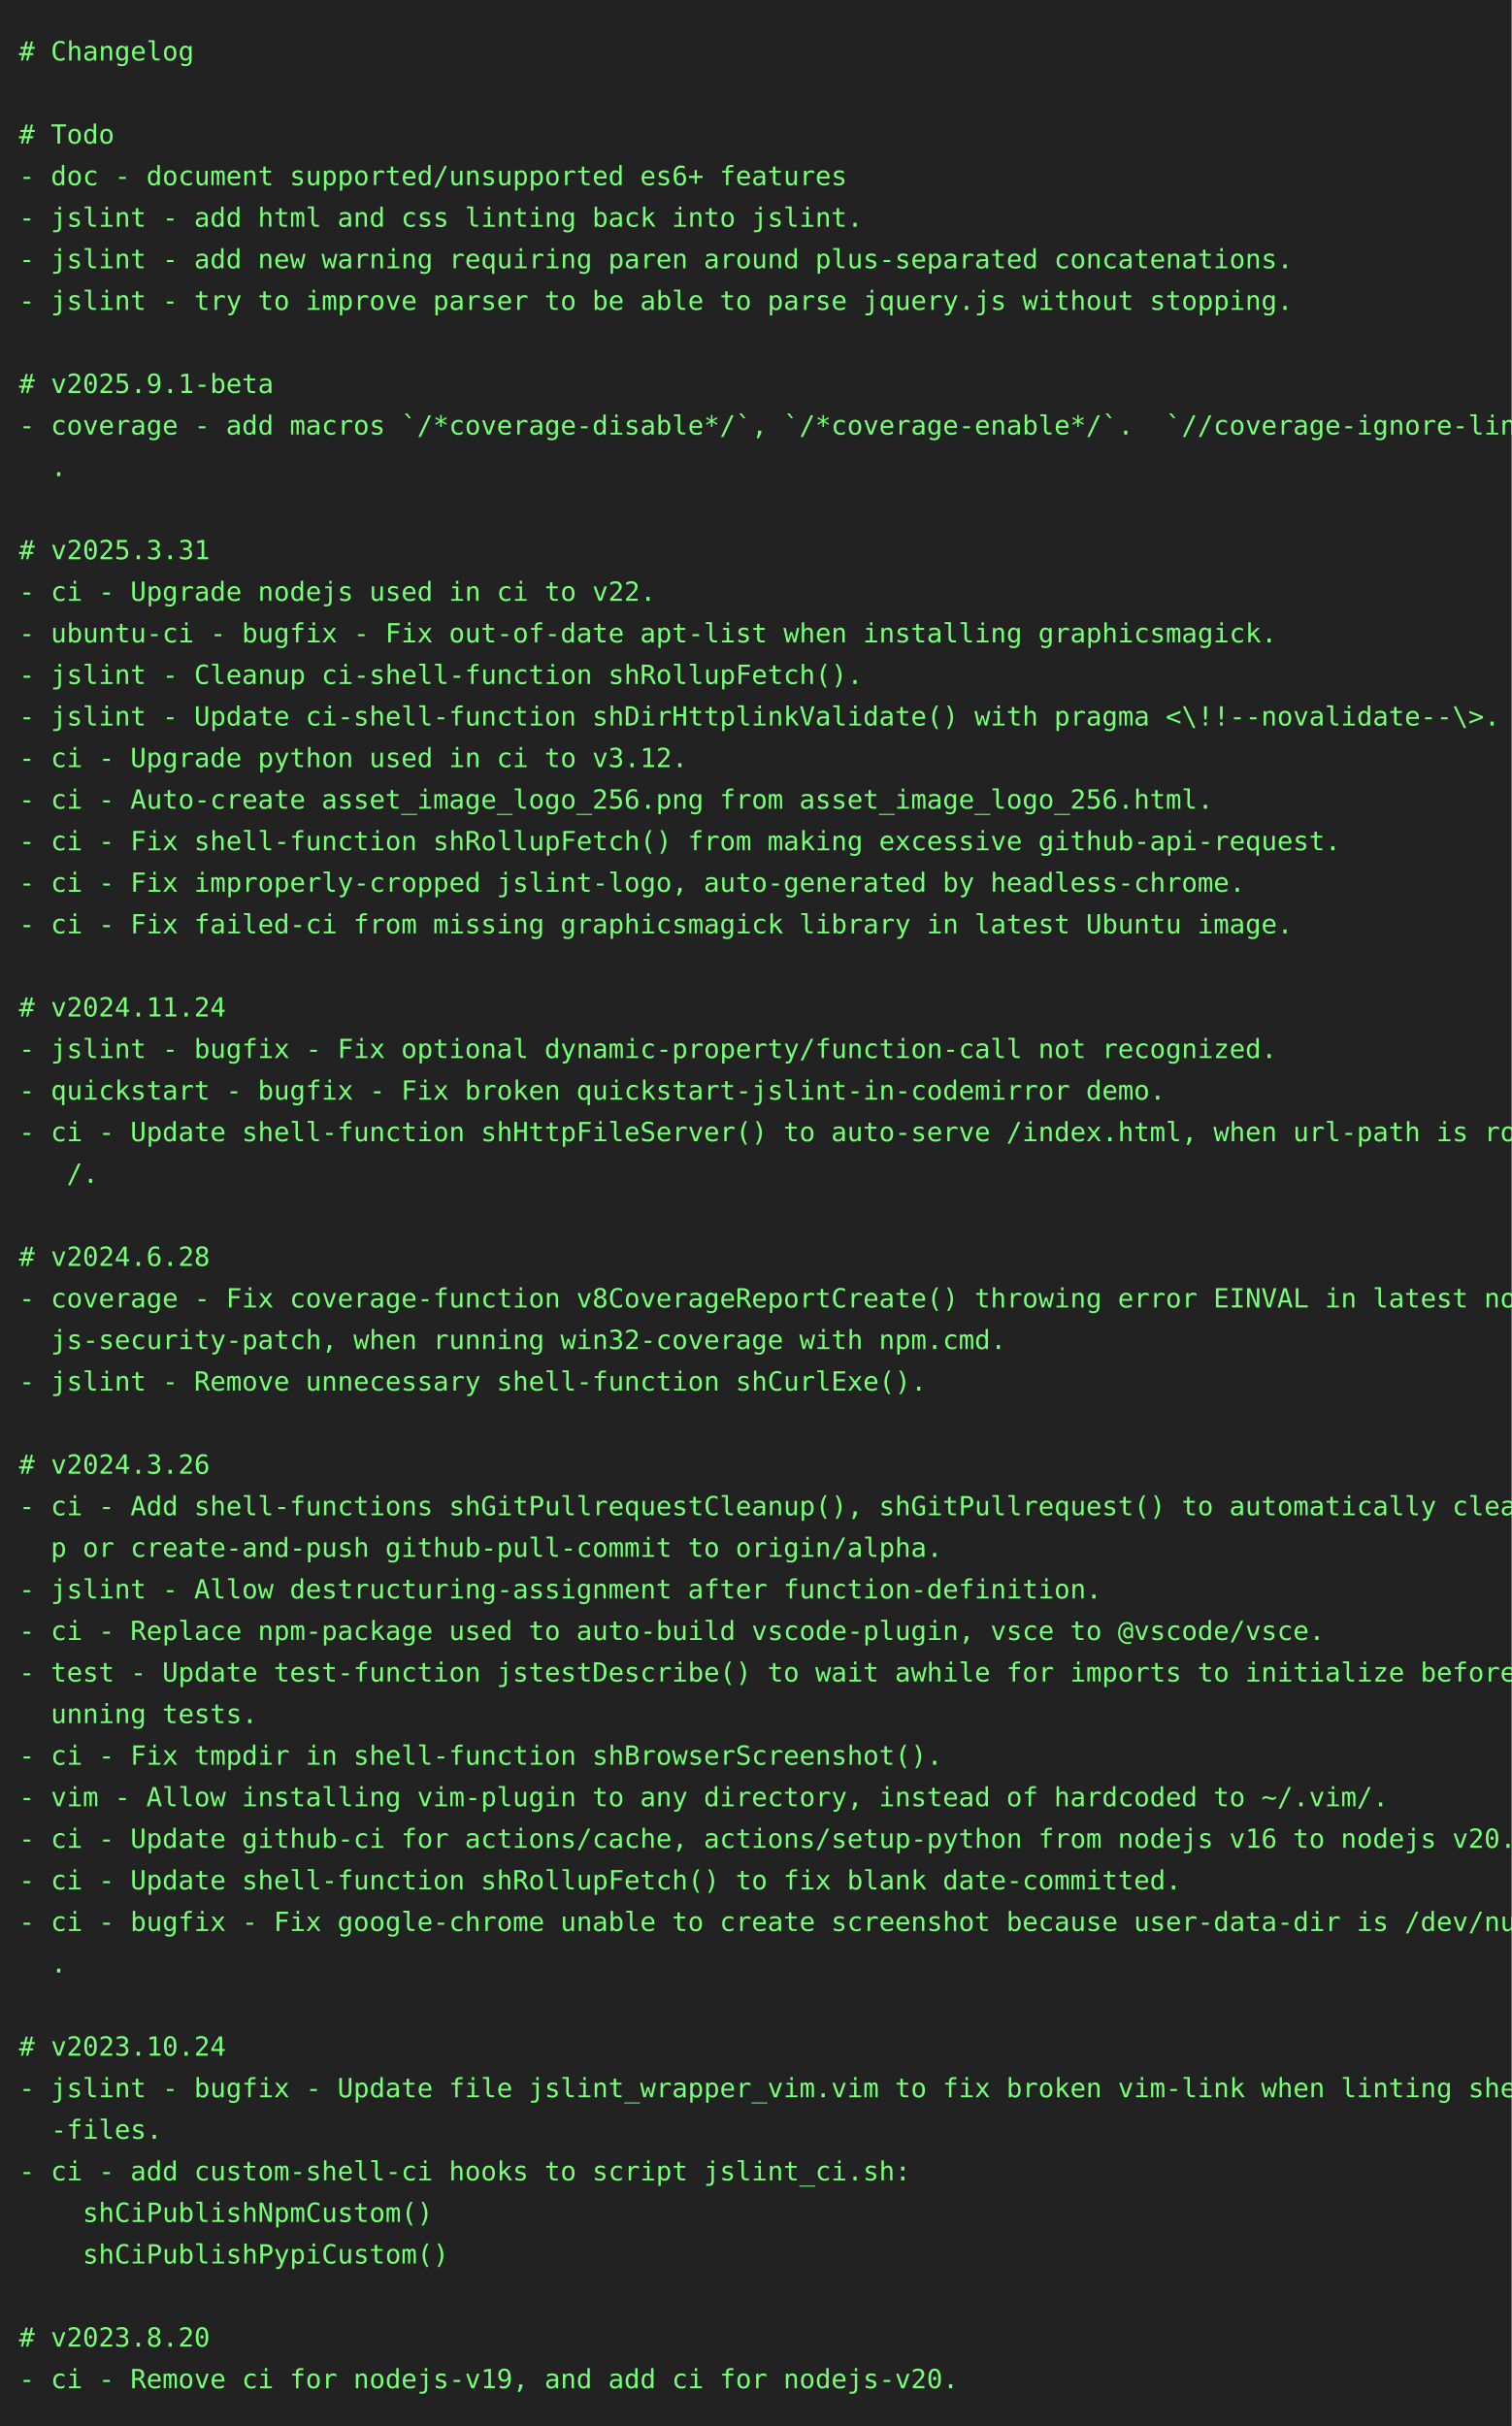
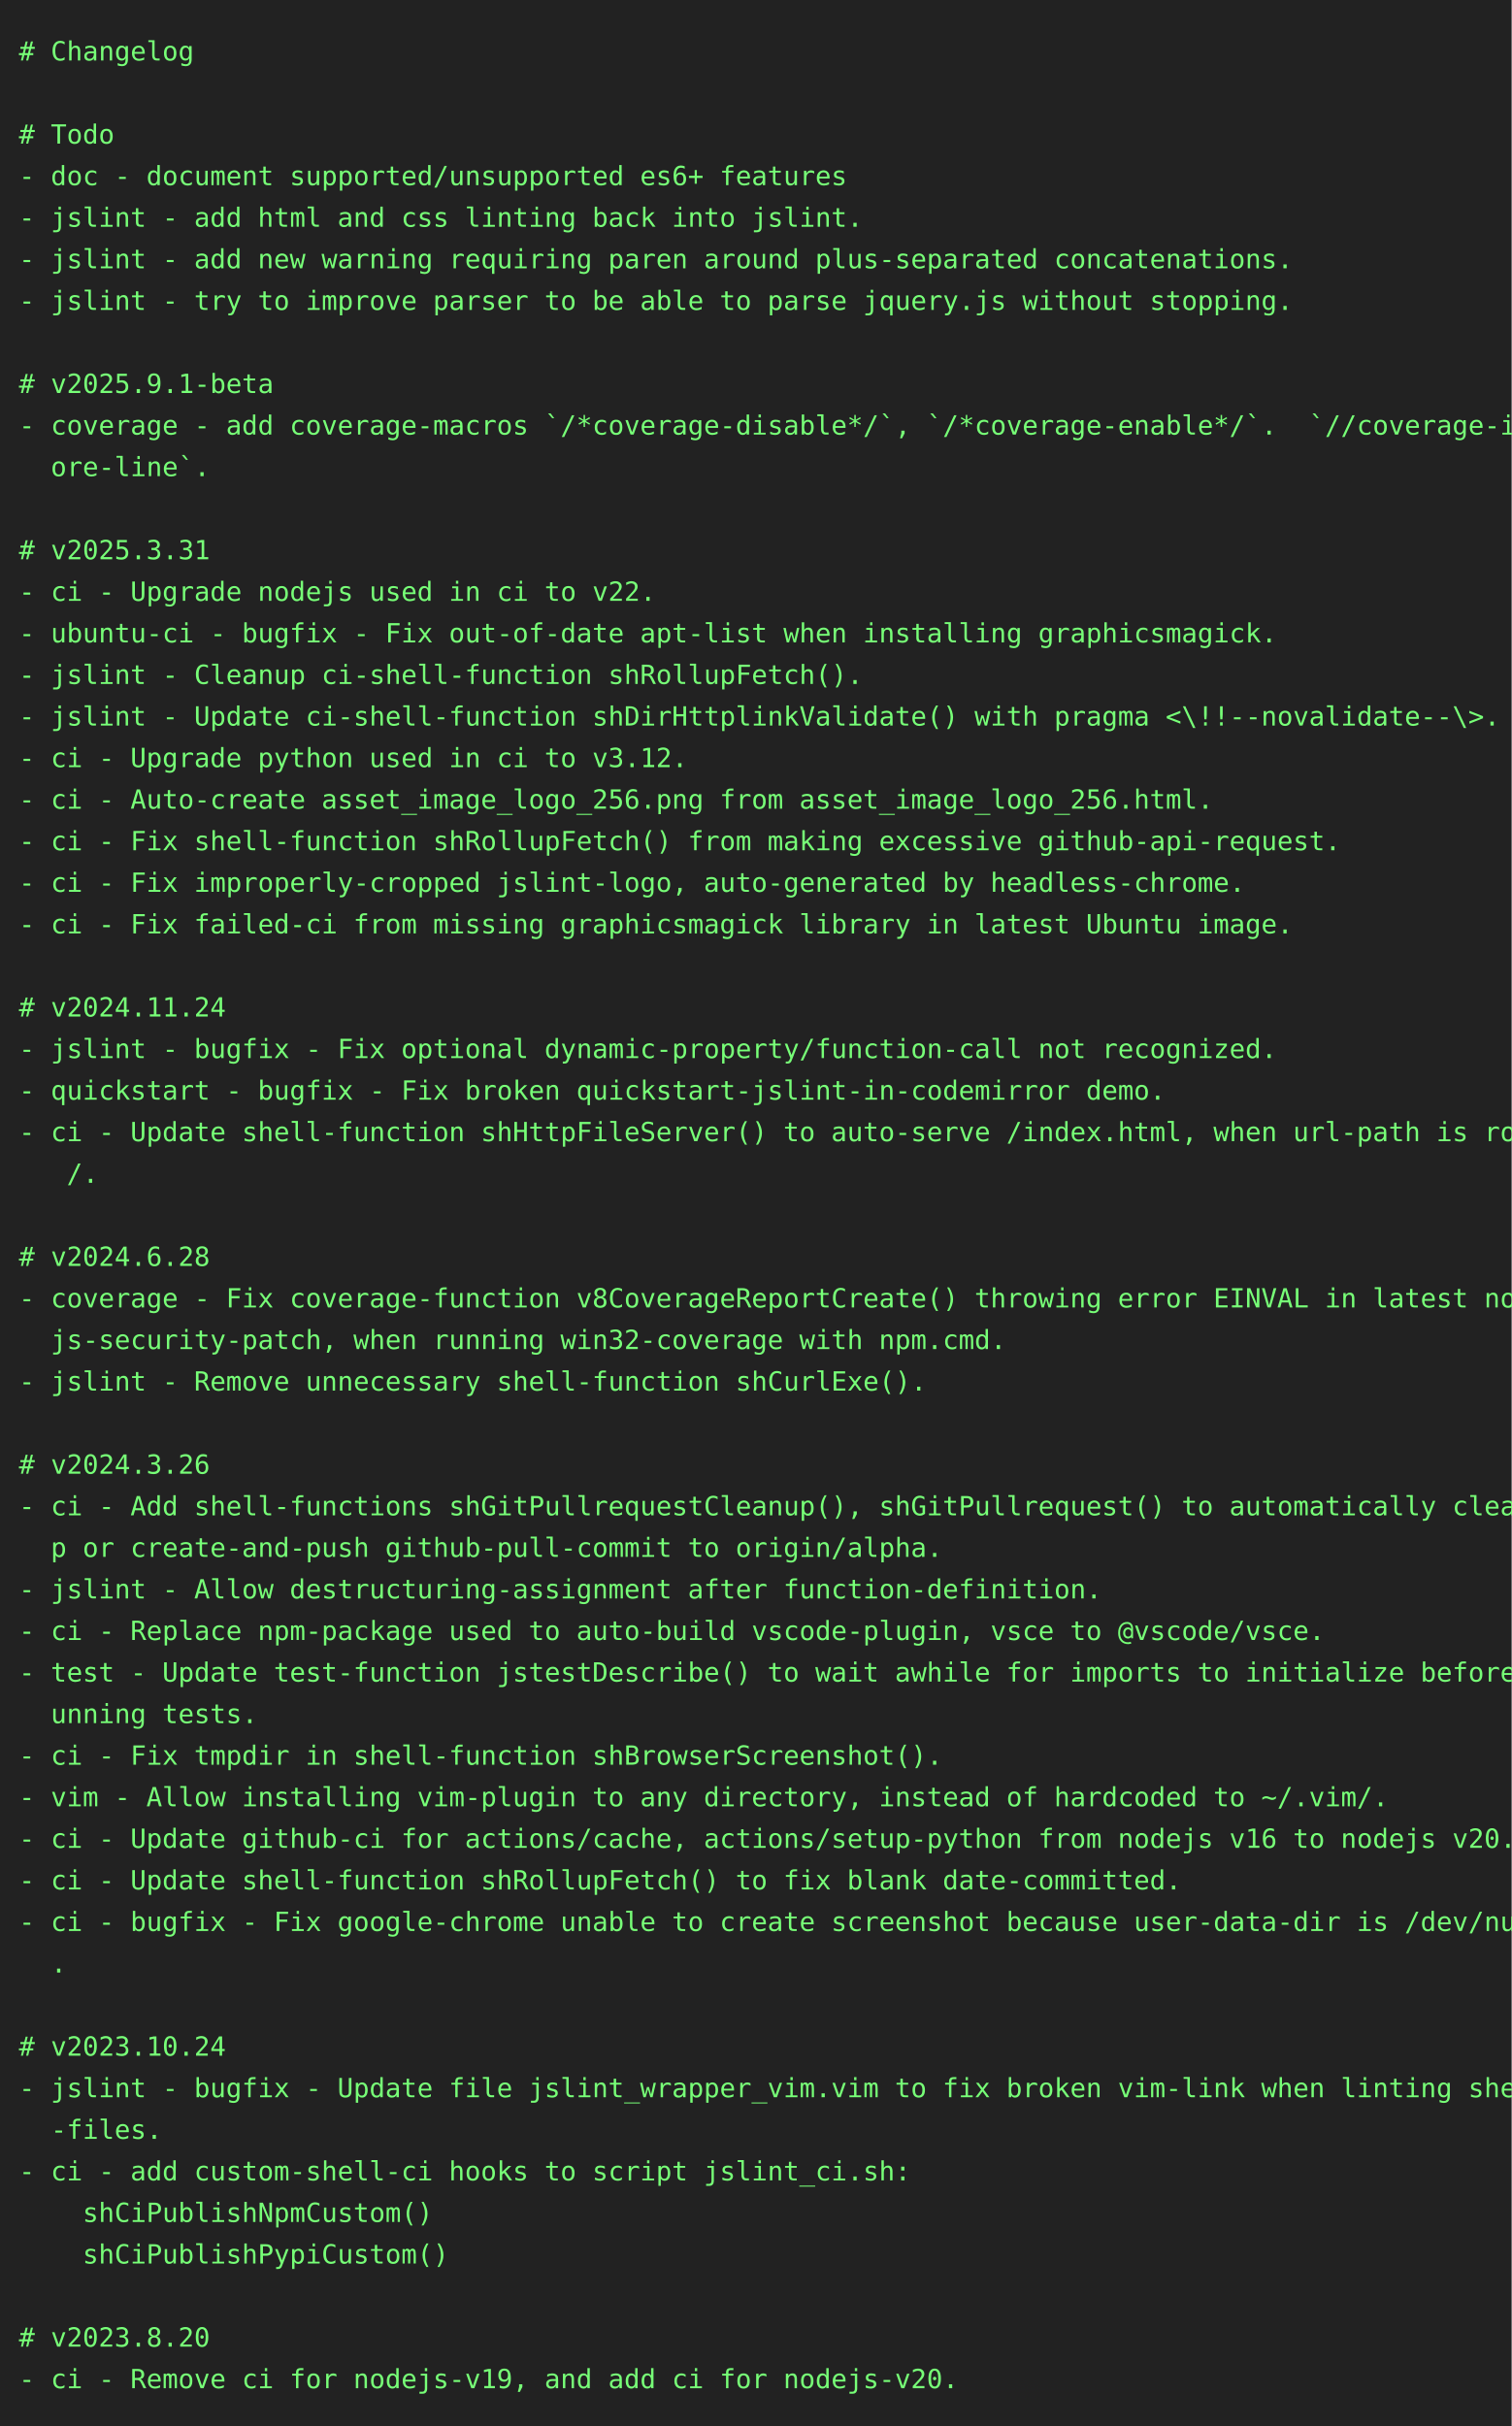
<svg xmlns="http://www.w3.org/2000/svg" height="1284" width="800">
  <rect height="1284" fill="#222" width="800" />
  <text fill="#7f7" font-family="consolas, menlo, monospace" font-size="14" xml:space="preserve">
    <tspan lengthAdjust="spacingAndGlyphs" textLength="768" x="10" y="32"># Changelog                                                                                      </tspan>
    <tspan lengthAdjust="spacingAndGlyphs" textLength="768" x="10" y="54">                                                                                                 </tspan>
    <tspan lengthAdjust="spacingAndGlyphs" textLength="768" x="10" y="76"># Todo                                                                                           </tspan>
    <tspan lengthAdjust="spacingAndGlyphs" textLength="768" x="10" y="98">- doc - document supported/unsupported es6+ features                                             </tspan>
    <tspan lengthAdjust="spacingAndGlyphs" textLength="768" x="10" y="120">- jslint - add html and css linting back into jslint.                                            </tspan>
    <tspan lengthAdjust="spacingAndGlyphs" textLength="768" x="10" y="142">- jslint - add new warning requiring paren around plus-separated concatenations.                 </tspan>
    <tspan lengthAdjust="spacingAndGlyphs" textLength="768" x="10" y="164">- jslint - try to improve parser to be able to parse jquery.js without stopping.                 </tspan>
    <tspan lengthAdjust="spacingAndGlyphs" textLength="768" x="10" y="186">                                                                                                 </tspan>
    <tspan lengthAdjust="spacingAndGlyphs" textLength="768" x="10" y="208"># v2025.9.1-beta                                                                                 </tspan>
-     <tspan lengthAdjust="spacingAndGlyphs" textLength="768" x="10" y="230">- coverage - add macros `/*coverage-disable*/`, `/*coverage-enable*/`.  `//coverage-ignore-line`\</tspan>
-     <tspan lengthAdjust="spacingAndGlyphs" textLength="768" x="10" y="252">  .                                                                                              </tspan>
+     <tspan lengthAdjust="spacingAndGlyphs" textLength="768" x="10" y="230">- coverage - add coverage-macros `/*coverage-disable*/`, `/*coverage-enable*/`.  `//coverage-ign\</tspan>
+     <tspan lengthAdjust="spacingAndGlyphs" textLength="768" x="10" y="252">  ore-line`.                                                                                     </tspan>
    <tspan lengthAdjust="spacingAndGlyphs" textLength="768" x="10" y="274">                                                                                                 </tspan>
    <tspan lengthAdjust="spacingAndGlyphs" textLength="768" x="10" y="296"># v2025.3.31                                                                                     </tspan>
    <tspan lengthAdjust="spacingAndGlyphs" textLength="768" x="10" y="318">- ci - Upgrade nodejs used in ci to v22.                                                         </tspan>
    <tspan lengthAdjust="spacingAndGlyphs" textLength="768" x="10" y="340">- ubuntu-ci - bugfix - Fix out-of-date apt-list when installing graphicsmagick.                  </tspan>
    <tspan lengthAdjust="spacingAndGlyphs" textLength="768" x="10" y="362">- jslint - Cleanup ci-shell-function shRollupFetch().                                            </tspan>
    <tspan lengthAdjust="spacingAndGlyphs" textLength="768" x="10" y="384">- jslint - Update ci-shell-function shDirHttplinkValidate() with pragma &lt;\!!--novalidate--\&gt;.    </tspan>
    <tspan lengthAdjust="spacingAndGlyphs" textLength="768" x="10" y="406">- ci - Upgrade python used in ci to v3.12.                                                       </tspan>
    <tspan lengthAdjust="spacingAndGlyphs" textLength="768" x="10" y="428">- ci - Auto-create asset_image_logo_256.png from asset_image_logo_256.html.                      </tspan>
    <tspan lengthAdjust="spacingAndGlyphs" textLength="768" x="10" y="450">- ci - Fix shell-function shRollupFetch() from making excessive github-api-request.              </tspan>
    <tspan lengthAdjust="spacingAndGlyphs" textLength="768" x="10" y="472">- ci - Fix improperly-cropped jslint-logo, auto-generated by headless-chrome.                    </tspan>
    <tspan lengthAdjust="spacingAndGlyphs" textLength="768" x="10" y="494">- ci - Fix failed-ci from missing graphicsmagick library in latest Ubuntu image.                 </tspan>
    <tspan lengthAdjust="spacingAndGlyphs" textLength="768" x="10" y="516">                                                                                                 </tspan>
    <tspan lengthAdjust="spacingAndGlyphs" textLength="768" x="10" y="538"># v2024.11.24                                                                                    </tspan>
    <tspan lengthAdjust="spacingAndGlyphs" textLength="768" x="10" y="560">- jslint - bugfix - Fix optional dynamic-property/function-call not recognized.                  </tspan>
    <tspan lengthAdjust="spacingAndGlyphs" textLength="768" x="10" y="582">- quickstart - bugfix - Fix broken quickstart-jslint-in-codemirror demo.                         </tspan>
    <tspan lengthAdjust="spacingAndGlyphs" textLength="768" x="10" y="604">- ci - Update shell-function shHttpFileServer() to auto-serve /index.html, when url-path is root\</tspan>
    <tspan lengthAdjust="spacingAndGlyphs" textLength="768" x="10" y="626">   /.                                                                                            </tspan>
    <tspan lengthAdjust="spacingAndGlyphs" textLength="768" x="10" y="648">                                                                                                 </tspan>
    <tspan lengthAdjust="spacingAndGlyphs" textLength="768" x="10" y="670"># v2024.6.28                                                                                     </tspan>
    <tspan lengthAdjust="spacingAndGlyphs" textLength="768" x="10" y="692">- coverage - Fix coverage-function v8CoverageReportCreate() throwing error EINVAL in latest node\</tspan>
    <tspan lengthAdjust="spacingAndGlyphs" textLength="768" x="10" y="714">  js-security-patch, when running win32-coverage with npm.cmd.                                   </tspan>
    <tspan lengthAdjust="spacingAndGlyphs" textLength="768" x="10" y="736">- jslint - Remove unnecessary shell-function shCurlExe().                                        </tspan>
    <tspan lengthAdjust="spacingAndGlyphs" textLength="768" x="10" y="758">                                                                                                 </tspan>
    <tspan lengthAdjust="spacingAndGlyphs" textLength="768" x="10" y="780"># v2024.3.26                                                                                     </tspan>
    <tspan lengthAdjust="spacingAndGlyphs" textLength="768" x="10" y="802">- ci - Add shell-functions shGitPullrequestCleanup(), shGitPullrequest() to automatically cleanu\</tspan>
    <tspan lengthAdjust="spacingAndGlyphs" textLength="768" x="10" y="824">  p or create-and-push github-pull-commit to origin/alpha.                                       </tspan>
    <tspan lengthAdjust="spacingAndGlyphs" textLength="768" x="10" y="846">- jslint - Allow destructuring-assignment after function-definition.                             </tspan>
    <tspan lengthAdjust="spacingAndGlyphs" textLength="768" x="10" y="868">- ci - Replace npm-package used to auto-build vscode-plugin, vsce to @vscode/vsce.               </tspan>
    <tspan lengthAdjust="spacingAndGlyphs" textLength="768" x="10" y="890">- test - Update test-function jstestDescribe() to wait awhile for imports to initialize before r\</tspan>
    <tspan lengthAdjust="spacingAndGlyphs" textLength="768" x="10" y="912">  unning tests.                                                                                  </tspan>
    <tspan lengthAdjust="spacingAndGlyphs" textLength="768" x="10" y="934">- ci - Fix tmpdir in shell-function shBrowserScreenshot().                                       </tspan>
    <tspan lengthAdjust="spacingAndGlyphs" textLength="768" x="10" y="956">- vim - Allow installing vim-plugin to any directory, instead of hardcoded to ~/.vim/.           </tspan>
    <tspan lengthAdjust="spacingAndGlyphs" textLength="768" x="10" y="978">- ci - Update github-ci for actions/cache, actions/setup-python from nodejs v16 to nodejs v20.   </tspan>
    <tspan lengthAdjust="spacingAndGlyphs" textLength="768" x="10" y="1000">- ci - Update shell-function shRollupFetch() to fix blank date-committed.                        </tspan>
    <tspan lengthAdjust="spacingAndGlyphs" textLength="768" x="10" y="1022">- ci - bugfix - Fix google-chrome unable to create screenshot because user-data-dir is /dev/null\</tspan>
    <tspan lengthAdjust="spacingAndGlyphs" textLength="768" x="10" y="1044">  .                                                                                              </tspan>
    <tspan lengthAdjust="spacingAndGlyphs" textLength="768" x="10" y="1066">                                                                                                 </tspan>
    <tspan lengthAdjust="spacingAndGlyphs" textLength="768" x="10" y="1088"># v2023.10.24                                                                                    </tspan>
    <tspan lengthAdjust="spacingAndGlyphs" textLength="768" x="10" y="1110">- jslint - bugfix - Update file jslint_wrapper_vim.vim to fix broken vim-link when linting shell\</tspan>
    <tspan lengthAdjust="spacingAndGlyphs" textLength="768" x="10" y="1132">  -files.                                                                                        </tspan>
    <tspan lengthAdjust="spacingAndGlyphs" textLength="768" x="10" y="1154">- ci - add custom-shell-ci hooks to script jslint_ci.sh:                                         </tspan>
    <tspan lengthAdjust="spacingAndGlyphs" textLength="768" x="10" y="1176">    shCiPublishNpmCustom()                                                                       </tspan>
    <tspan lengthAdjust="spacingAndGlyphs" textLength="768" x="10" y="1198">    shCiPublishPypiCustom()                                                                      </tspan>
    <tspan lengthAdjust="spacingAndGlyphs" textLength="768" x="10" y="1220">                                                                                                 </tspan>
    <tspan lengthAdjust="spacingAndGlyphs" textLength="768" x="10" y="1242"># v2023.8.20                                                                                     </tspan>
    <tspan lengthAdjust="spacingAndGlyphs" textLength="768" x="10" y="1264">- ci - Remove ci for nodejs-v19, and add ci for nodejs-v20.                                      </tspan>
  </text>
</svg>
